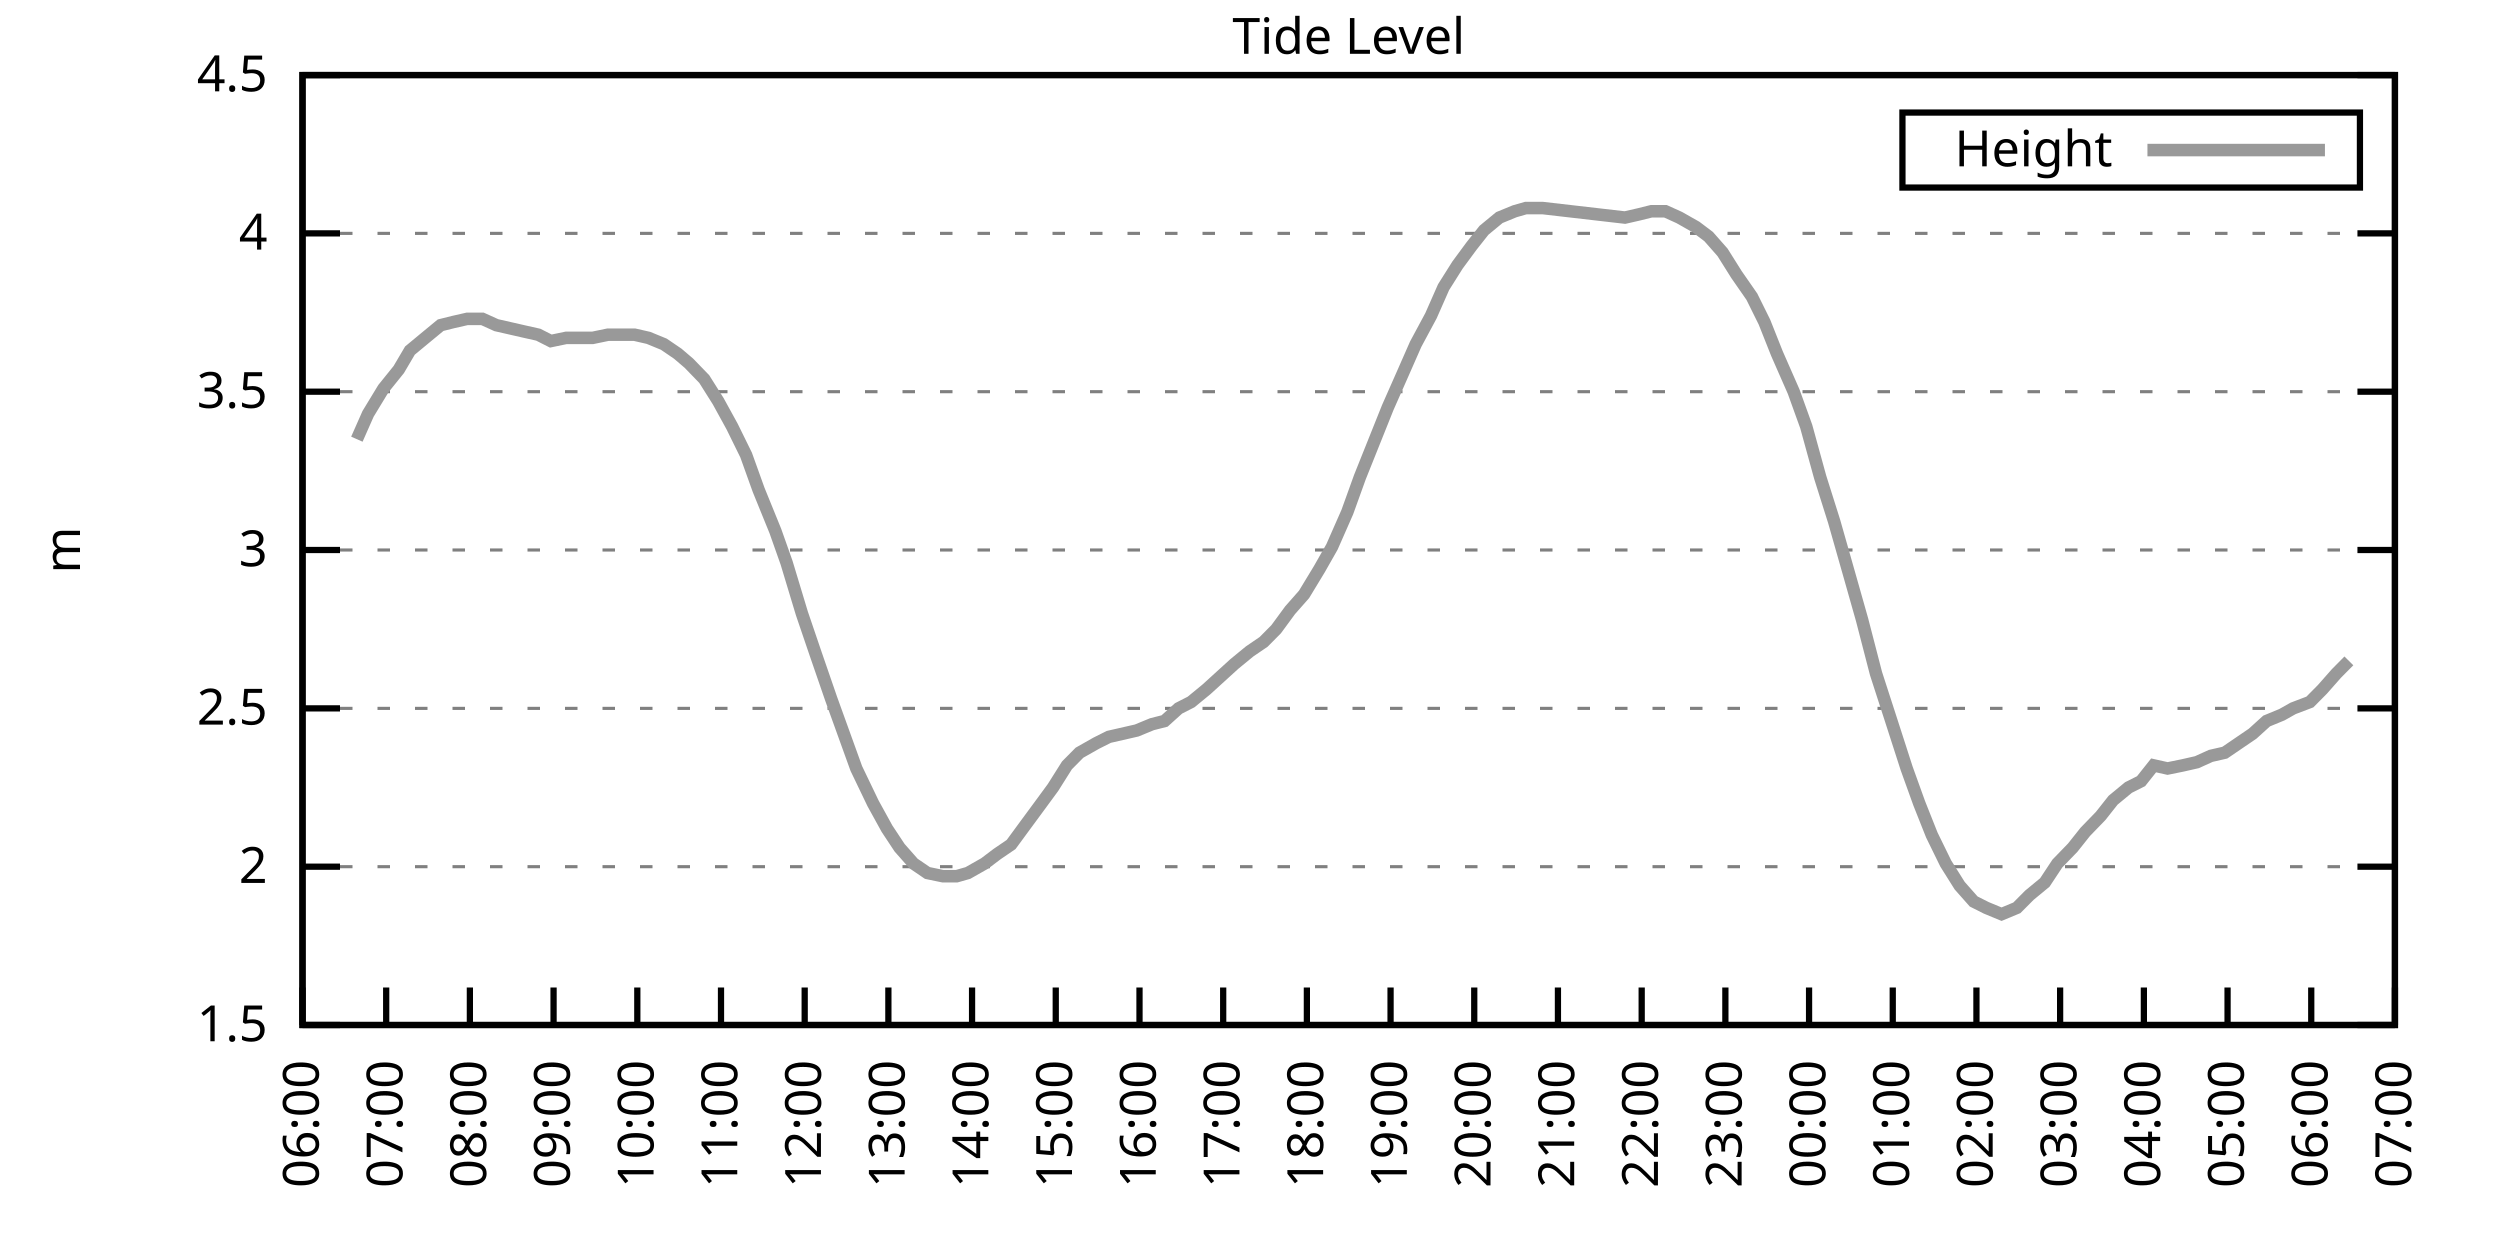
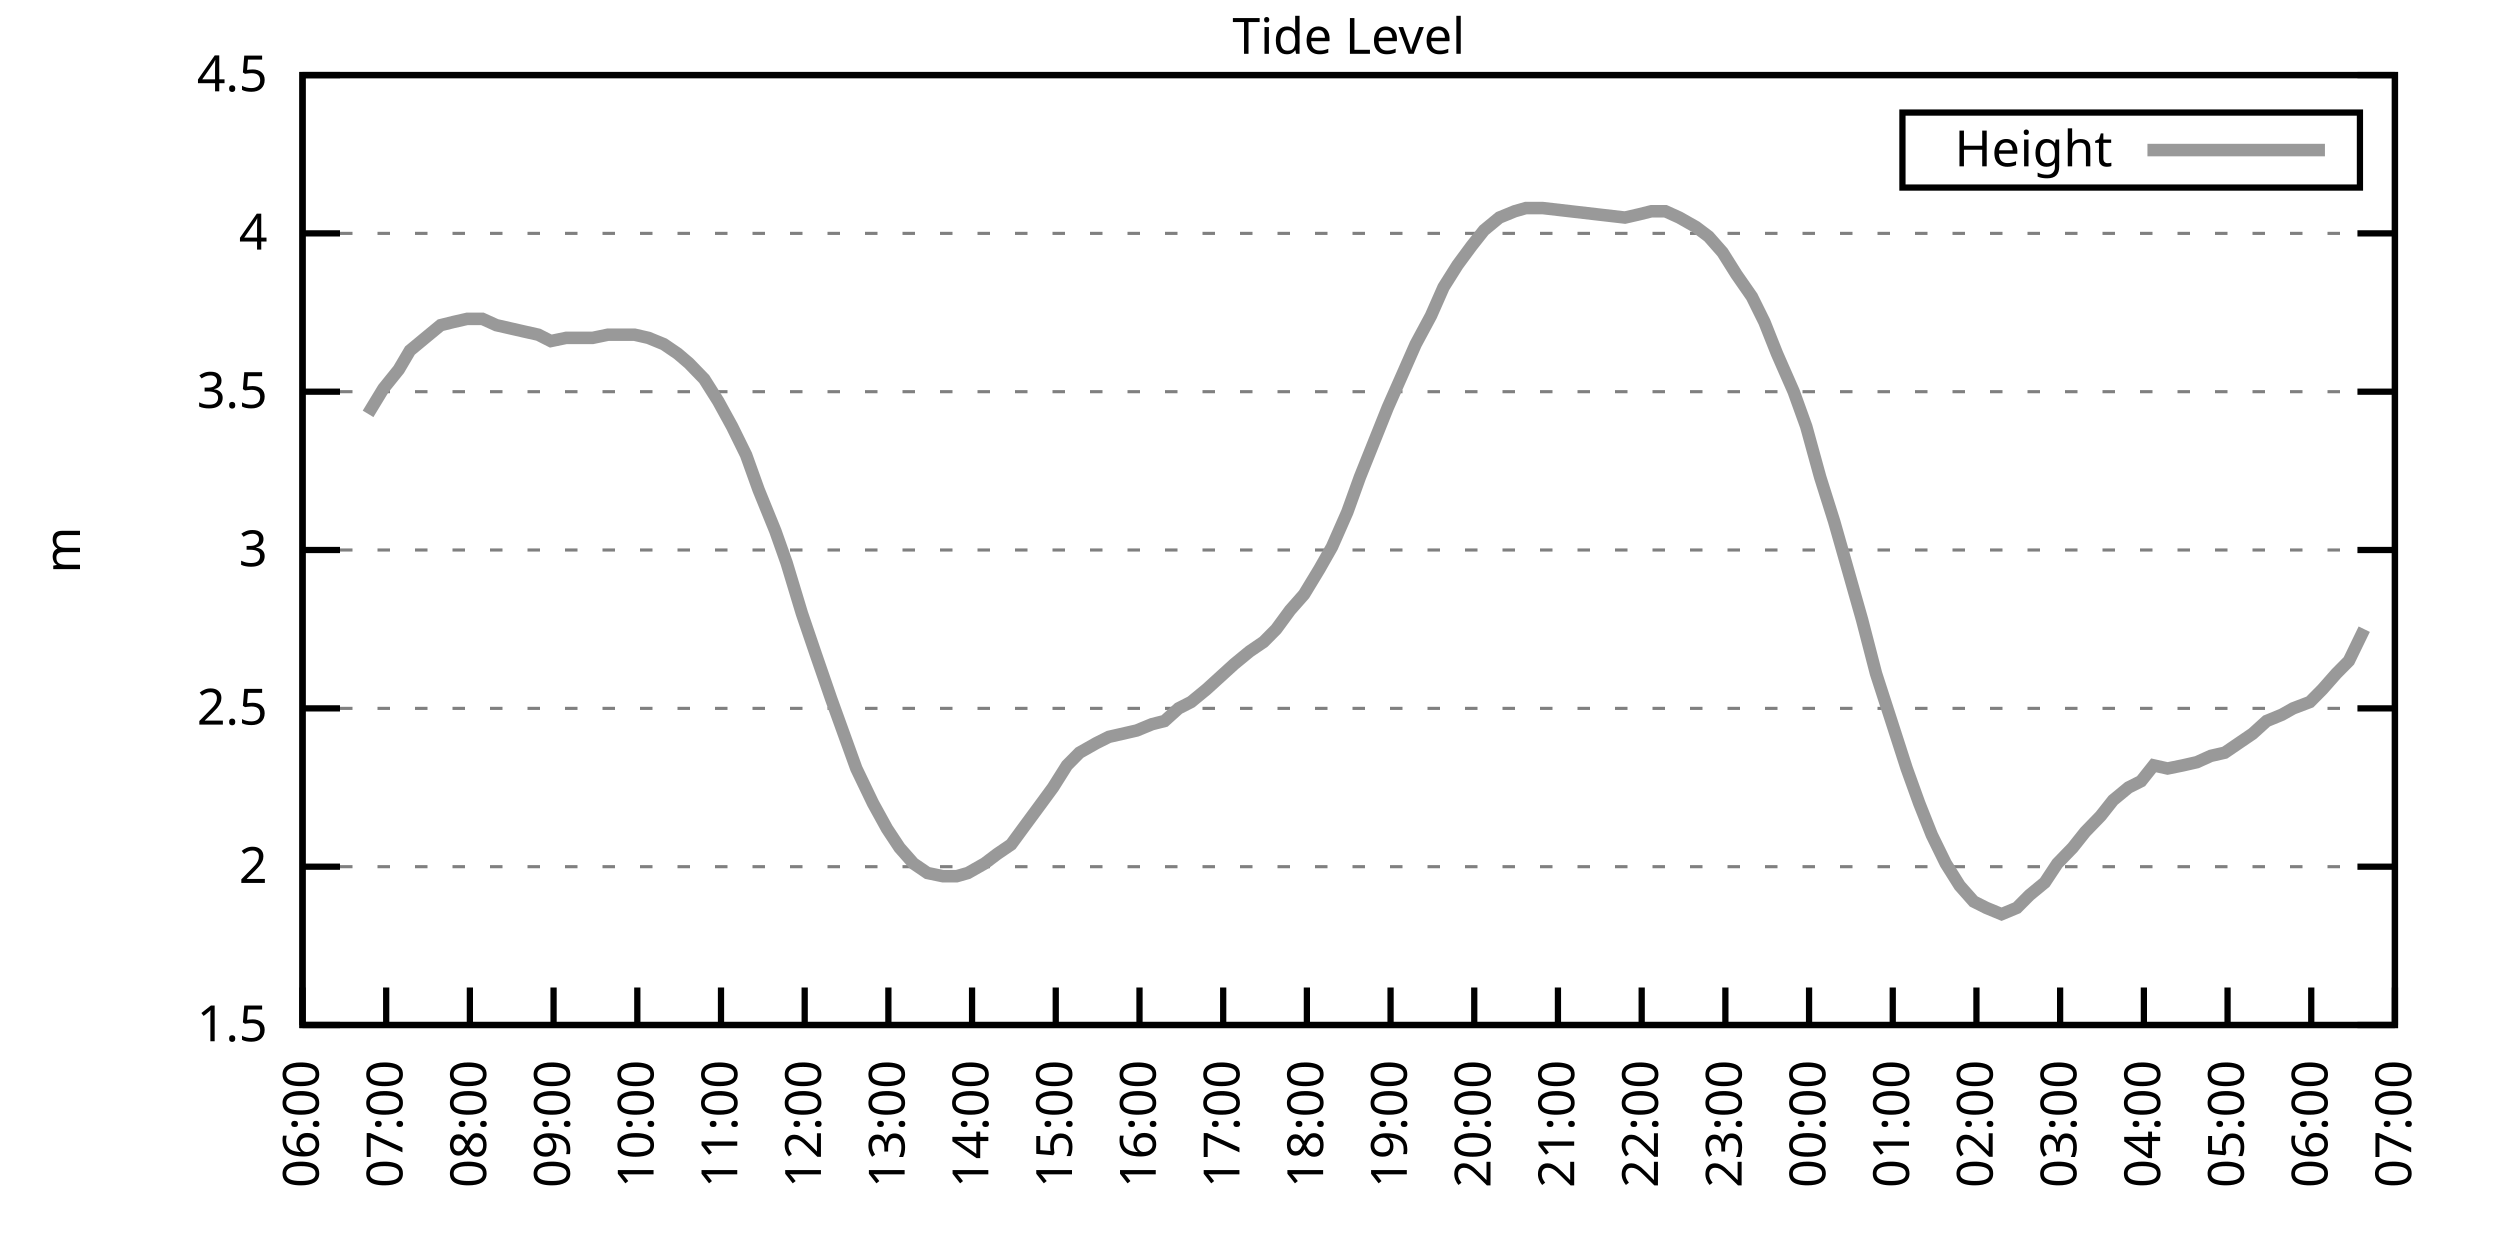
<svg xmlns="http://www.w3.org/2000/svg" xmlns:xlink="http://www.w3.org/1999/xlink" width="400" height="200" viewBox="0 0 400 200">
  <g id="gnuplot_canvas">
    <rect x="0" y="0" width="400" height="200" fill="none" />
    <defs>
      <circle id="gpDot" r="0.5" stroke-width="0.5" stroke="currentColor" />
      <path id="gpPt0" stroke-width="0.333" stroke="currentColor" d="M-1,0 h2 M0,-1 v2" />
      <path id="gpPt1" stroke-width="0.333" stroke="currentColor" d="M-1,-1 L1,1 M1,-1 L-1,1" />
      <path id="gpPt2" stroke-width="0.333" stroke="currentColor" d="M-1,0 L1,0 M0,-1 L0,1 M-1,-1 L1,1 M-1,1 L1,-1" />
      <rect id="gpPt3" stroke-width="0.333" stroke="currentColor" x="-1" y="-1" width="2" height="2" />
      <rect id="gpPt4" stroke-width="0.333" stroke="currentColor" fill="currentColor" x="-1" y="-1" width="2" height="2" />
      <circle id="gpPt5" stroke-width="0.333" stroke="currentColor" cx="0" cy="0" r="1" />
      <use xlink:href="#gpPt5" id="gpPt6" fill="currentColor" stroke="none" />
      <path id="gpPt7" stroke-width="0.333" stroke="currentColor" d="M0,-1.33 L-1.33,0.67 L1.33,0.67 z" />
      <use xlink:href="#gpPt7" id="gpPt8" fill="currentColor" stroke="none" />
      <use xlink:href="#gpPt7" id="gpPt9" stroke="currentColor" transform="rotate(180)" />
      <use xlink:href="#gpPt9" id="gpPt10" fill="currentColor" stroke="none" />
      <use xlink:href="#gpPt3" id="gpPt11" stroke="currentColor" transform="rotate(45)" />
      <use xlink:href="#gpPt11" id="gpPt12" fill="currentColor" stroke="none" />
      <path id="gpPt13" stroke-width="0.333" stroke="currentColor" d="M0,1.330 L1.265,0.411 L0.782,-1.067 L-0.782,-1.076 L-1.265,0.411 z" />
      <use xlink:href="#gpPt13" id="gpPt14" fill="currentColor" stroke="none" />
      <filter id="textbox" filterUnits="objectBoundingBox" x="0" y="0" height="1" width="1">
        <feFlood flood-color="white" flood-opacity="1" result="bgnd" />
        <feComposite in="SourceGraphic" in2="bgnd" operator="atop" />
      </filter>
      <filter id="greybox" filterUnits="objectBoundingBox" x="0" y="0" height="1" width="1">
        <feFlood flood-color="lightgrey" flood-opacity="1" result="grey" />
        <feComposite in="SourceGraphic" in2="grey" operator="atop" />
      </filter>
    </defs>
    <g fill="none" color="white" stroke="currentColor" stroke-width="1.00" stroke-linecap="butt" stroke-linejoin="miter">
</g>
    <g fill="none" color="black" stroke="currentColor" stroke-width="1.00" stroke-linecap="butt" stroke-linejoin="miter">
      <g stroke="none" shape-rendering="crispEdges">
        <polygon fill="rgb(255, 255, 255)" points="48.40,164.00 383.18,164.00 383.18,12.02 48.40,12.02 " />
      </g>
    </g>
    <g fill="none" color="black" stroke="currentColor" stroke-width="1.00" stroke-linecap="butt" stroke-linejoin="miter">
</g>
    <g fill="none" color="black" stroke="black" stroke-width="0.50" stroke-linecap="butt" stroke-linejoin="miter">
</g>
    <g fill="none" color="gray" stroke="currentColor" stroke-width="0.50" stroke-linecap="butt" stroke-linejoin="miter">
      <path stroke="gray" stroke-dasharray="2,4" class="gridline" d="M48.40,164.00 L383.19,164.00  " />
    </g>
    <g fill="none" color="gray" stroke="gray" stroke-width="1.00" stroke-linecap="butt" stroke-linejoin="miter">
</g>
    <g fill="none" color="black" stroke="currentColor" stroke-width="1.00" stroke-linecap="butt" stroke-linejoin="miter">
      <path stroke="black" d="M48.40,164.00 L54.40,164.00 M383.19,164.00 L377.19,164.00  " />
      <g transform="translate(42.80,166.60)" stroke="none" fill="black" font-family="Sans" font-size="8.00" text-anchor="end">
        <text>
          <tspan font-family="Sans"> 1.5</tspan>
        </text>
      </g>
    </g>
    <g fill="none" color="black" stroke="currentColor" stroke-width="1.00" stroke-linecap="butt" stroke-linejoin="miter">
</g>
    <g fill="none" color="black" stroke="black" stroke-width="0.50" stroke-linecap="butt" stroke-linejoin="miter">
</g>
    <g fill="none" color="gray" stroke="currentColor" stroke-width="0.50" stroke-linecap="butt" stroke-linejoin="miter">
      <path stroke="gray" stroke-dasharray="2,4" class="gridline" d="M48.40,138.67 L383.19,138.67  " />
    </g>
    <g fill="none" color="gray" stroke="gray" stroke-width="1.00" stroke-linecap="butt" stroke-linejoin="miter">
</g>
    <g fill="none" color="black" stroke="currentColor" stroke-width="1.00" stroke-linecap="butt" stroke-linejoin="miter">
      <path stroke="black" d="M48.40,138.67 L54.40,138.67 M383.19,138.67 L377.19,138.67  " />
      <g transform="translate(42.80,141.27)" stroke="none" fill="black" font-family="Sans" font-size="8.00" text-anchor="end">
        <text>
          <tspan font-family="Sans"> 2</tspan>
        </text>
      </g>
    </g>
    <g fill="none" color="black" stroke="currentColor" stroke-width="1.00" stroke-linecap="butt" stroke-linejoin="miter">
</g>
    <g fill="none" color="black" stroke="black" stroke-width="0.50" stroke-linecap="butt" stroke-linejoin="miter">
</g>
    <g fill="none" color="gray" stroke="currentColor" stroke-width="0.50" stroke-linecap="butt" stroke-linejoin="miter">
      <path stroke="gray" stroke-dasharray="2,4" class="gridline" d="M48.40,113.34 L383.19,113.34  " />
    </g>
    <g fill="none" color="gray" stroke="gray" stroke-width="1.00" stroke-linecap="butt" stroke-linejoin="miter">
</g>
    <g fill="none" color="black" stroke="currentColor" stroke-width="1.00" stroke-linecap="butt" stroke-linejoin="miter">
      <path stroke="black" d="M48.40,113.34 L54.40,113.34 M383.19,113.34 L377.19,113.34  " />
      <g transform="translate(42.80,115.94)" stroke="none" fill="black" font-family="Sans" font-size="8.00" text-anchor="end">
        <text>
          <tspan font-family="Sans"> 2.5</tspan>
        </text>
      </g>
    </g>
    <g fill="none" color="black" stroke="currentColor" stroke-width="1.00" stroke-linecap="butt" stroke-linejoin="miter">
</g>
    <g fill="none" color="black" stroke="black" stroke-width="0.50" stroke-linecap="butt" stroke-linejoin="miter">
</g>
    <g fill="none" color="gray" stroke="currentColor" stroke-width="0.50" stroke-linecap="butt" stroke-linejoin="miter">
      <path stroke="gray" stroke-dasharray="2,4" class="gridline" d="M48.40,88.00 L383.19,88.00  " />
    </g>
    <g fill="none" color="gray" stroke="gray" stroke-width="1.00" stroke-linecap="butt" stroke-linejoin="miter">
</g>
    <g fill="none" color="black" stroke="currentColor" stroke-width="1.00" stroke-linecap="butt" stroke-linejoin="miter">
      <path stroke="black" d="M48.40,88.00 L54.40,88.00 M383.19,88.00 L377.19,88.00  " />
      <g transform="translate(42.80,90.60)" stroke="none" fill="black" font-family="Sans" font-size="8.00" text-anchor="end">
        <text>
          <tspan font-family="Sans"> 3</tspan>
        </text>
      </g>
    </g>
    <g fill="none" color="black" stroke="currentColor" stroke-width="1.00" stroke-linecap="butt" stroke-linejoin="miter">
</g>
    <g fill="none" color="black" stroke="black" stroke-width="0.50" stroke-linecap="butt" stroke-linejoin="miter">
</g>
    <g fill="none" color="gray" stroke="currentColor" stroke-width="0.50" stroke-linecap="butt" stroke-linejoin="miter">
      <path stroke="gray" stroke-dasharray="2,4" class="gridline" d="M48.40,62.67 L383.19,62.67  " />
    </g>
    <g fill="none" color="gray" stroke="gray" stroke-width="1.00" stroke-linecap="butt" stroke-linejoin="miter">
</g>
    <g fill="none" color="black" stroke="currentColor" stroke-width="1.00" stroke-linecap="butt" stroke-linejoin="miter">
      <path stroke="black" d="M48.40,62.67 L54.40,62.67 M383.19,62.67 L377.19,62.67  " />
      <g transform="translate(42.80,65.27)" stroke="none" fill="black" font-family="Sans" font-size="8.00" text-anchor="end">
        <text>
          <tspan font-family="Sans"> 3.5</tspan>
        </text>
      </g>
    </g>
    <g fill="none" color="black" stroke="currentColor" stroke-width="1.00" stroke-linecap="butt" stroke-linejoin="miter">
</g>
    <g fill="none" color="black" stroke="black" stroke-width="0.50" stroke-linecap="butt" stroke-linejoin="miter">
</g>
    <g fill="none" color="gray" stroke="currentColor" stroke-width="0.50" stroke-linecap="butt" stroke-linejoin="miter">
      <path stroke="gray" stroke-dasharray="2,4" class="gridline" d="M48.40,37.34 L383.19,37.34  " />
    </g>
    <g fill="none" color="gray" stroke="gray" stroke-width="1.00" stroke-linecap="butt" stroke-linejoin="miter">
</g>
    <g fill="none" color="black" stroke="currentColor" stroke-width="1.00" stroke-linecap="butt" stroke-linejoin="miter">
      <path stroke="black" d="M48.40,37.34 L54.40,37.34 M383.19,37.34 L377.19,37.34  " />
      <g transform="translate(42.80,39.94)" stroke="none" fill="black" font-family="Sans" font-size="8.00" text-anchor="end">
        <text>
          <tspan font-family="Sans"> 4</tspan>
        </text>
      </g>
    </g>
    <g fill="none" color="black" stroke="currentColor" stroke-width="1.00" stroke-linecap="butt" stroke-linejoin="miter">
</g>
    <g fill="none" color="black" stroke="black" stroke-width="0.50" stroke-linecap="butt" stroke-linejoin="miter">
</g>
    <g fill="none" color="gray" stroke="currentColor" stroke-width="0.50" stroke-linecap="butt" stroke-linejoin="miter">
      <path stroke="gray" stroke-dasharray="2,4" class="gridline" d="M48.40,12.01 L383.19,12.01  " />
    </g>
    <g fill="none" color="gray" stroke="gray" stroke-width="1.00" stroke-linecap="butt" stroke-linejoin="miter">
</g>
    <g fill="none" color="black" stroke="currentColor" stroke-width="1.00" stroke-linecap="butt" stroke-linejoin="miter">
      <path stroke="black" d="M48.40,12.01 L54.40,12.01 M383.19,12.01 L377.19,12.01  " />
      <g transform="translate(42.80,14.61)" stroke="none" fill="black" font-family="Sans" font-size="8.00" text-anchor="end">
        <text>
          <tspan font-family="Sans"> 4.5</tspan>
        </text>
      </g>
    </g>
    <g fill="none" color="black" stroke="currentColor" stroke-width="1.00" stroke-linecap="butt" stroke-linejoin="miter">
      <path stroke="black" d="M48.40,164.00 L48.40,158.00  " />
      <g transform="translate(51.00,169.60) rotate(270.00)" stroke="none" fill="black" font-family="Sans" font-size="8.00" text-anchor="end">
        <text>
          <tspan font-family="Sans">06:00</tspan>
        </text>
      </g>
    </g>
    <g fill="none" color="black" stroke="currentColor" stroke-width="1.00" stroke-linecap="butt" stroke-linejoin="miter">
      <path stroke="black" d="M61.79,164.00 L61.79,158.00  " />
      <g transform="translate(64.39,169.60) rotate(270.00)" stroke="none" fill="black" font-family="Sans" font-size="8.00" text-anchor="end">
        <text>
          <tspan font-family="Sans">07:00</tspan>
        </text>
      </g>
    </g>
    <g fill="none" color="black" stroke="currentColor" stroke-width="1.00" stroke-linecap="butt" stroke-linejoin="miter">
      <path stroke="black" d="M75.18,164.00 L75.18,158.00  " />
      <g transform="translate(77.78,169.60) rotate(270.00)" stroke="none" fill="black" font-family="Sans" font-size="8.00" text-anchor="end">
        <text>
          <tspan font-family="Sans">08:00</tspan>
        </text>
      </g>
    </g>
    <g fill="none" color="black" stroke="currentColor" stroke-width="1.00" stroke-linecap="butt" stroke-linejoin="miter">
      <path stroke="black" d="M88.57,164.00 L88.57,158.00  " />
      <g transform="translate(91.17,169.60) rotate(270.00)" stroke="none" fill="black" font-family="Sans" font-size="8.00" text-anchor="end">
        <text>
          <tspan font-family="Sans">09:00</tspan>
        </text>
      </g>
    </g>
    <g fill="none" color="black" stroke="currentColor" stroke-width="1.00" stroke-linecap="butt" stroke-linejoin="miter">
      <path stroke="black" d="M101.97,164.00 L101.97,158.00  " />
      <g transform="translate(104.57,169.60) rotate(270.00)" stroke="none" fill="black" font-family="Sans" font-size="8.00" text-anchor="end">
        <text>
          <tspan font-family="Sans">10:00</tspan>
        </text>
      </g>
    </g>
    <g fill="none" color="black" stroke="currentColor" stroke-width="1.00" stroke-linecap="butt" stroke-linejoin="miter">
      <path stroke="black" d="M115.36,164.00 L115.36,158.00  " />
      <g transform="translate(117.96,169.60) rotate(270.00)" stroke="none" fill="black" font-family="Sans" font-size="8.00" text-anchor="end">
        <text>
          <tspan font-family="Sans">11:00</tspan>
        </text>
      </g>
    </g>
    <g fill="none" color="black" stroke="currentColor" stroke-width="1.00" stroke-linecap="butt" stroke-linejoin="miter">
      <path stroke="black" d="M128.75,164.00 L128.75,158.00  " />
      <g transform="translate(131.35,169.60) rotate(270.00)" stroke="none" fill="black" font-family="Sans" font-size="8.00" text-anchor="end">
        <text>
          <tspan font-family="Sans">12:00</tspan>
        </text>
      </g>
    </g>
    <g fill="none" color="black" stroke="currentColor" stroke-width="1.00" stroke-linecap="butt" stroke-linejoin="miter">
      <path stroke="black" d="M142.14,164.00 L142.14,158.00  " />
      <g transform="translate(144.74,169.60) rotate(270.00)" stroke="none" fill="black" font-family="Sans" font-size="8.00" text-anchor="end">
        <text>
          <tspan font-family="Sans">13:00</tspan>
        </text>
      </g>
    </g>
    <g fill="none" color="black" stroke="currentColor" stroke-width="1.00" stroke-linecap="butt" stroke-linejoin="miter">
      <path stroke="black" d="M155.53,164.00 L155.53,158.00  " />
      <g transform="translate(158.13,169.60) rotate(270.00)" stroke="none" fill="black" font-family="Sans" font-size="8.00" text-anchor="end">
        <text>
          <tspan font-family="Sans">14:00</tspan>
        </text>
      </g>
    </g>
    <g fill="none" color="black" stroke="currentColor" stroke-width="1.00" stroke-linecap="butt" stroke-linejoin="miter">
      <path stroke="black" d="M168.92,164.00 L168.92,158.00  " />
      <g transform="translate(171.52,169.60) rotate(270.00)" stroke="none" fill="black" font-family="Sans" font-size="8.00" text-anchor="end">
        <text>
          <tspan font-family="Sans">15:00</tspan>
        </text>
      </g>
    </g>
    <g fill="none" color="black" stroke="currentColor" stroke-width="1.00" stroke-linecap="butt" stroke-linejoin="miter">
      <path stroke="black" d="M182.32,164.00 L182.32,158.00  " />
      <g transform="translate(184.92,169.60) rotate(270.00)" stroke="none" fill="black" font-family="Sans" font-size="8.00" text-anchor="end">
        <text>
          <tspan font-family="Sans">16:00</tspan>
        </text>
      </g>
    </g>
    <g fill="none" color="black" stroke="currentColor" stroke-width="1.00" stroke-linecap="butt" stroke-linejoin="miter">
      <path stroke="black" d="M195.71,164.00 L195.71,158.00  " />
      <g transform="translate(198.31,169.60) rotate(270.00)" stroke="none" fill="black" font-family="Sans" font-size="8.00" text-anchor="end">
        <text>
          <tspan font-family="Sans">17:00</tspan>
        </text>
      </g>
    </g>
    <g fill="none" color="black" stroke="currentColor" stroke-width="1.00" stroke-linecap="butt" stroke-linejoin="miter">
      <path stroke="black" d="M209.10,164.00 L209.10,158.00  " />
      <g transform="translate(211.70,169.60) rotate(270.00)" stroke="none" fill="black" font-family="Sans" font-size="8.00" text-anchor="end">
        <text>
          <tspan font-family="Sans">18:00</tspan>
        </text>
      </g>
    </g>
    <g fill="none" color="black" stroke="currentColor" stroke-width="1.00" stroke-linecap="butt" stroke-linejoin="miter">
      <path stroke="black" d="M222.49,164.00 L222.49,158.00  " />
      <g transform="translate(225.09,169.60) rotate(270.00)" stroke="none" fill="black" font-family="Sans" font-size="8.00" text-anchor="end">
        <text>
          <tspan font-family="Sans">19:00</tspan>
        </text>
      </g>
    </g>
    <g fill="none" color="black" stroke="currentColor" stroke-width="1.00" stroke-linecap="butt" stroke-linejoin="miter">
      <path stroke="black" d="M235.88,164.00 L235.88,158.00  " />
      <g transform="translate(238.48,169.60) rotate(270.00)" stroke="none" fill="black" font-family="Sans" font-size="8.00" text-anchor="end">
        <text>
          <tspan font-family="Sans">20:00</tspan>
        </text>
      </g>
    </g>
    <g fill="none" color="black" stroke="currentColor" stroke-width="1.00" stroke-linecap="butt" stroke-linejoin="miter">
      <path stroke="black" d="M249.27,164.00 L249.27,158.00  " />
      <g transform="translate(251.87,169.60) rotate(270.00)" stroke="none" fill="black" font-family="Sans" font-size="8.00" text-anchor="end">
        <text>
          <tspan font-family="Sans">21:00</tspan>
        </text>
      </g>
    </g>
    <g fill="none" color="black" stroke="currentColor" stroke-width="1.00" stroke-linecap="butt" stroke-linejoin="miter">
      <path stroke="black" d="M262.67,164.00 L262.67,158.00  " />
      <g transform="translate(265.27,169.60) rotate(270.00)" stroke="none" fill="black" font-family="Sans" font-size="8.00" text-anchor="end">
        <text>
          <tspan font-family="Sans">22:00</tspan>
        </text>
      </g>
    </g>
    <g fill="none" color="black" stroke="currentColor" stroke-width="1.00" stroke-linecap="butt" stroke-linejoin="miter">
      <path stroke="black" d="M276.06,164.00 L276.06,158.00  " />
      <g transform="translate(278.66,169.60) rotate(270.00)" stroke="none" fill="black" font-family="Sans" font-size="8.00" text-anchor="end">
        <text>
          <tspan font-family="Sans">23:00</tspan>
        </text>
      </g>
    </g>
    <g fill="none" color="black" stroke="currentColor" stroke-width="1.00" stroke-linecap="butt" stroke-linejoin="miter">
      <path stroke="black" d="M289.45,164.00 L289.45,158.00  " />
      <g transform="translate(292.05,169.60) rotate(270.00)" stroke="none" fill="black" font-family="Sans" font-size="8.00" text-anchor="end">
        <text>
          <tspan font-family="Sans">00:00</tspan>
        </text>
      </g>
    </g>
    <g fill="none" color="black" stroke="currentColor" stroke-width="1.00" stroke-linecap="butt" stroke-linejoin="miter">
      <path stroke="black" d="M302.84,164.00 L302.84,158.00  " />
      <g transform="translate(305.44,169.60) rotate(270.00)" stroke="none" fill="black" font-family="Sans" font-size="8.00" text-anchor="end">
        <text>
          <tspan font-family="Sans">01:00</tspan>
        </text>
      </g>
    </g>
    <g fill="none" color="black" stroke="currentColor" stroke-width="1.00" stroke-linecap="butt" stroke-linejoin="miter">
      <path stroke="black" d="M316.23,164.00 L316.23,158.00  " />
      <g transform="translate(318.83,169.60) rotate(270.00)" stroke="none" fill="black" font-family="Sans" font-size="8.00" text-anchor="end">
        <text>
          <tspan font-family="Sans">02:00</tspan>
        </text>
      </g>
    </g>
    <g fill="none" color="black" stroke="currentColor" stroke-width="1.00" stroke-linecap="butt" stroke-linejoin="miter">
      <path stroke="black" d="M329.62,164.00 L329.62,158.00  " />
      <g transform="translate(332.22,169.60) rotate(270.00)" stroke="none" fill="black" font-family="Sans" font-size="8.00" text-anchor="end">
        <text>
          <tspan font-family="Sans">03:00</tspan>
        </text>
      </g>
    </g>
    <g fill="none" color="black" stroke="currentColor" stroke-width="1.00" stroke-linecap="butt" stroke-linejoin="miter">
      <path stroke="black" d="M343.02,164.00 L343.02,158.00  " />
      <g transform="translate(345.62,169.60) rotate(270.00)" stroke="none" fill="black" font-family="Sans" font-size="8.00" text-anchor="end">
        <text>
          <tspan font-family="Sans">04:00</tspan>
        </text>
      </g>
    </g>
    <g fill="none" color="black" stroke="currentColor" stroke-width="1.00" stroke-linecap="butt" stroke-linejoin="miter">
      <path stroke="black" d="M356.41,164.00 L356.41,158.00  " />
      <g transform="translate(359.01,169.60) rotate(270.00)" stroke="none" fill="black" font-family="Sans" font-size="8.00" text-anchor="end">
        <text>
          <tspan font-family="Sans">05:00</tspan>
        </text>
      </g>
    </g>
    <g fill="none" color="black" stroke="currentColor" stroke-width="1.00" stroke-linecap="butt" stroke-linejoin="miter">
      <path stroke="black" d="M369.80,164.00 L369.80,158.00  " />
      <g transform="translate(372.40,169.60) rotate(270.00)" stroke="none" fill="black" font-family="Sans" font-size="8.00" text-anchor="end">
        <text>
          <tspan font-family="Sans">06:00</tspan>
        </text>
      </g>
    </g>
    <g fill="none" color="black" stroke="currentColor" stroke-width="1.00" stroke-linecap="butt" stroke-linejoin="miter">
      <path stroke="black" d="M383.19,164.00 L383.19,158.00  " />
      <g transform="translate(385.79,169.60) rotate(270.00)" stroke="none" fill="black" font-family="Sans" font-size="8.00" text-anchor="end">
        <text>
          <tspan font-family="Sans">07:00</tspan>
        </text>
      </g>
    </g>
    <g fill="none" color="black" stroke="currentColor" stroke-width="1.00" stroke-linecap="butt" stroke-linejoin="miter">
</g>
    <g fill="none" color="black" stroke="currentColor" stroke-width="1.00" stroke-linecap="butt" stroke-linejoin="miter">
      <path stroke="black" d="M48.40,12.01 L48.40,164.00 L383.19,164.00 L383.19,12.01 L48.40,12.01 Z  " />
    </g>
    <g fill="none" color="black" stroke="currentColor" stroke-width="1.00" stroke-linecap="butt" stroke-linejoin="miter">
</g>
    <g fill="none" color="black" stroke="currentColor" stroke-width="1.00" stroke-linecap="butt" stroke-linejoin="miter">
      <path stroke="black" d="M304.39,30.01 L304.39,18.01 L377.59,18.01 L377.59,30.01 L304.39,30.01 Z  " />
    </g>
    <g id="Tide_level_plot_1">
      <g fill="none" color="white" stroke="black" stroke-width="2.00" stroke-linecap="butt" stroke-linejoin="miter">
</g>
      <g fill="none" color="black" stroke="currentColor" stroke-width="2.00" stroke-linecap="butt" stroke-linejoin="miter">
        <g transform="translate(337.99,26.61)" stroke="none" fill="black" font-family="Sans" font-size="8.00" text-anchor="end">
          <text>
            <tspan font-family="Sans">Height</tspan>
          </text>
        </g>
      </g>
      <g fill="none" color="black" stroke="currentColor" stroke-width="2.00" stroke-linecap="butt" stroke-linejoin="miter">
-         <path stroke="rgb(153, 153, 153)" d="M343.59,24.01 L371.99,24.01 M57.10,70.27 L58.89,66.22 L61.35,62.17 L63.80,59.13 L65.59,56.09 L68.04,54.06   L70.50,52.03 L72.50,51.53 L74.74,51.02 L77.19,51.02 L79.42,52.03 L81.66,52.54 L83.89,53.05 L86.12,53.55   L88.13,54.57 L90.58,54.06 L92.59,54.06 L94.82,54.06 L97.28,53.55 L99.51,53.55 L101.52,53.55 L103.75,54.06   L106.21,55.07 L108.44,56.59 L110.22,58.11 L112.68,60.65 L114.91,64.19 L117.14,68.25 L119.38,72.81 L121.38,78.38   L124.06,84.97 L125.85,90.03 L128.30,98.14 L130.54,104.72 L132.99,111.82 L135.00,117.39 L137.01,122.96 L139.69,128.54   L141.92,132.59 L143.93,135.63 L146.16,138.16 L148.39,139.68 L150.85,140.19 L153.08,140.19 L154.86,139.68 L157.54,138.16   L159.55,136.64 L161.78,135.12 L164.01,132.08 L166.25,129.04 L168.48,126.00 L170.71,122.46 L172.72,120.43 L175.40,118.91   L177.41,117.90 L179.64,117.39 L181.87,116.88 L184.32,115.87 L186.33,115.36 L188.57,113.34 L190.57,112.32 L193.03,110.30   L195.26,108.27 L197.49,106.24 L199.95,104.22 L202.18,102.70 L204.19,100.67 L206.42,97.63 L208.65,95.10 L211.11,91.04   L213.12,87.50 L215.57,81.93 L217.58,76.35 L219.81,70.78 L222.04,65.21 L224.28,60.14 L226.51,55.07 L228.96,50.51   L230.97,45.95 L233.20,42.41 L235.44,39.37 L237.44,36.84 L239.90,34.81 L242.36,33.80 L244.14,33.29 L246.82,33.29   L259.99,34.81 L262.22,34.30 L264.23,33.80 L266.46,33.80 L268.69,34.81 L271.37,36.33 L273.38,37.85 L275.61,40.38   L277.84,43.93 L280.30,47.47 L282.31,51.53 L284.32,56.59 L286.99,62.67 L289.00,68.25 L291.23,76.35 L293.47,83.45   L295.92,92.06 L297.93,99.15 L300.16,107.76 L302.62,115.36 L305.07,122.96 L307.08,128.54 L309.09,133.60 L311.32,138.16   L313.55,141.71 L315.79,144.24 L317.79,145.25 L320.25,146.27 L322.70,145.25 L324.71,143.23 L327.17,141.20 L329.18,138.16   L331.63,135.63 L333.64,133.10 L336.10,130.56 L338.10,128.03 L340.56,126.00 L342.57,124.99 L344.58,122.46 L346.81,122.96   L349.26,122.46 L351.50,121.95 L353.73,120.94 L355.96,120.43 L358.19,118.91 L360.42,117.39 L362.66,115.36 L365.11,114.35   L366.90,113.34 L369.58,112.32 L371.58,110.30 L373.82,107.76 L375.82,105.74  " />
+         <path stroke="rgb(153, 153, 153)" d="M343.59,24.01 L371.99,24.01 M58.89,66.22 L61.35,62.17 L63.80,59.13 L65.59,56.09 L68.04,54.06 L70.50,52.03   L72.50,51.53 L74.74,51.02 L77.19,51.02 L79.42,52.03 L81.66,52.54 L83.89,53.05 L86.12,53.55 L88.13,54.57   L90.58,54.06 L92.59,54.06 L94.82,54.06 L97.28,53.55 L99.51,53.55 L101.52,53.55 L103.75,54.06 L106.21,55.07   L108.44,56.59 L110.22,58.11 L112.68,60.65 L114.91,64.19 L117.14,68.25 L119.38,72.81 L121.38,78.38 L124.06,84.97   L125.85,90.03 L128.30,98.14 L130.54,104.72 L132.99,111.82 L135.00,117.39 L137.01,122.96 L139.69,128.54 L141.92,132.59   L143.93,135.63 L146.16,138.16 L148.39,139.68 L150.85,140.19 L153.08,140.19 L154.86,139.68 L157.54,138.16 L159.55,136.64   L161.78,135.12 L164.01,132.08 L166.25,129.04 L168.48,126.00 L170.71,122.46 L172.72,120.43 L175.40,118.91 L177.41,117.90   L179.64,117.39 L181.87,116.88 L184.32,115.87 L186.33,115.36 L188.57,113.34 L190.57,112.32 L193.03,110.30 L195.26,108.27   L197.49,106.24 L199.95,104.22 L202.18,102.70 L204.19,100.67 L206.42,97.63 L208.65,95.10 L211.11,91.04 L213.12,87.50   L215.57,81.93 L217.58,76.35 L219.81,70.78 L222.04,65.21 L224.28,60.14 L226.51,55.07 L228.96,50.51 L230.97,45.95   L233.20,42.41 L235.44,39.37 L237.44,36.84 L239.90,34.81 L242.36,33.80 L244.14,33.29 L246.82,33.29 L259.99,34.81   L262.22,34.30 L264.23,33.80 L266.46,33.80 L268.69,34.81 L271.37,36.33 L273.38,37.85 L275.61,40.38 L277.84,43.93   L280.30,47.47 L282.31,51.53 L284.32,56.59 L286.99,62.67 L289.00,68.25 L291.23,76.35 L293.47,83.45 L295.92,92.06   L297.93,99.15 L300.16,107.76 L302.62,115.36 L305.07,122.96 L307.08,128.54 L309.09,133.60 L311.32,138.16 L313.55,141.71   L315.79,144.24 L317.79,145.25 L320.25,146.27 L322.70,145.25 L324.71,143.23 L327.17,141.20 L329.18,138.16 L331.63,135.63   L333.64,133.10 L336.10,130.56 L338.10,128.03 L340.56,126.00 L342.57,124.99 L344.58,122.46 L346.81,122.96 L349.26,122.46   L351.50,121.95 L353.73,120.94 L355.96,120.43 L358.19,118.91 L360.42,117.39 L362.66,115.36 L365.11,114.35 L366.90,113.34   L369.58,112.32 L371.58,110.30 L373.82,107.76 L375.82,105.74 L378.28,100.67  " />
      </g>
    </g>
    <g fill="none" color="black" stroke="currentColor" stroke-width="2.00" stroke-linecap="butt" stroke-linejoin="miter">
</g>
    <g fill="none" color="black" stroke="black" stroke-width="1.00" stroke-linecap="butt" stroke-linejoin="miter">
</g>
    <g fill="none" color="black" stroke="currentColor" stroke-width="1.00" stroke-linecap="butt" stroke-linejoin="miter">
      <path stroke="black" d="M48.40,12.01 L48.40,164.00 L383.19,164.00 L383.19,12.01 L48.40,12.01 Z  " />
      <g transform="translate(12.80,88.01) rotate(270.00)" stroke="none" fill="black" font-family="Sans" font-size="8.00" text-anchor="middle">
        <text>
          <tspan font-family="Sans">m</tspan>
        </text>
      </g>
    </g>
    <g fill="none" color="black" stroke="currentColor" stroke-width="1.00" stroke-linecap="butt" stroke-linejoin="miter">
</g>
    <g fill="none" color="black" stroke="currentColor" stroke-width="1.00" stroke-linecap="butt" stroke-linejoin="miter">
      <g transform="translate(215.79,8.61)" stroke="none" fill="black" font-family="Sans" font-size="8.00" text-anchor="middle">
        <text>
          <tspan font-family="Sans">Tide Level</tspan>
        </text>
      </g>
    </g>
    <g fill="none" color="black" stroke="currentColor" stroke-width="1.00" stroke-linecap="butt" stroke-linejoin="miter">
</g>
  </g>
</svg>
